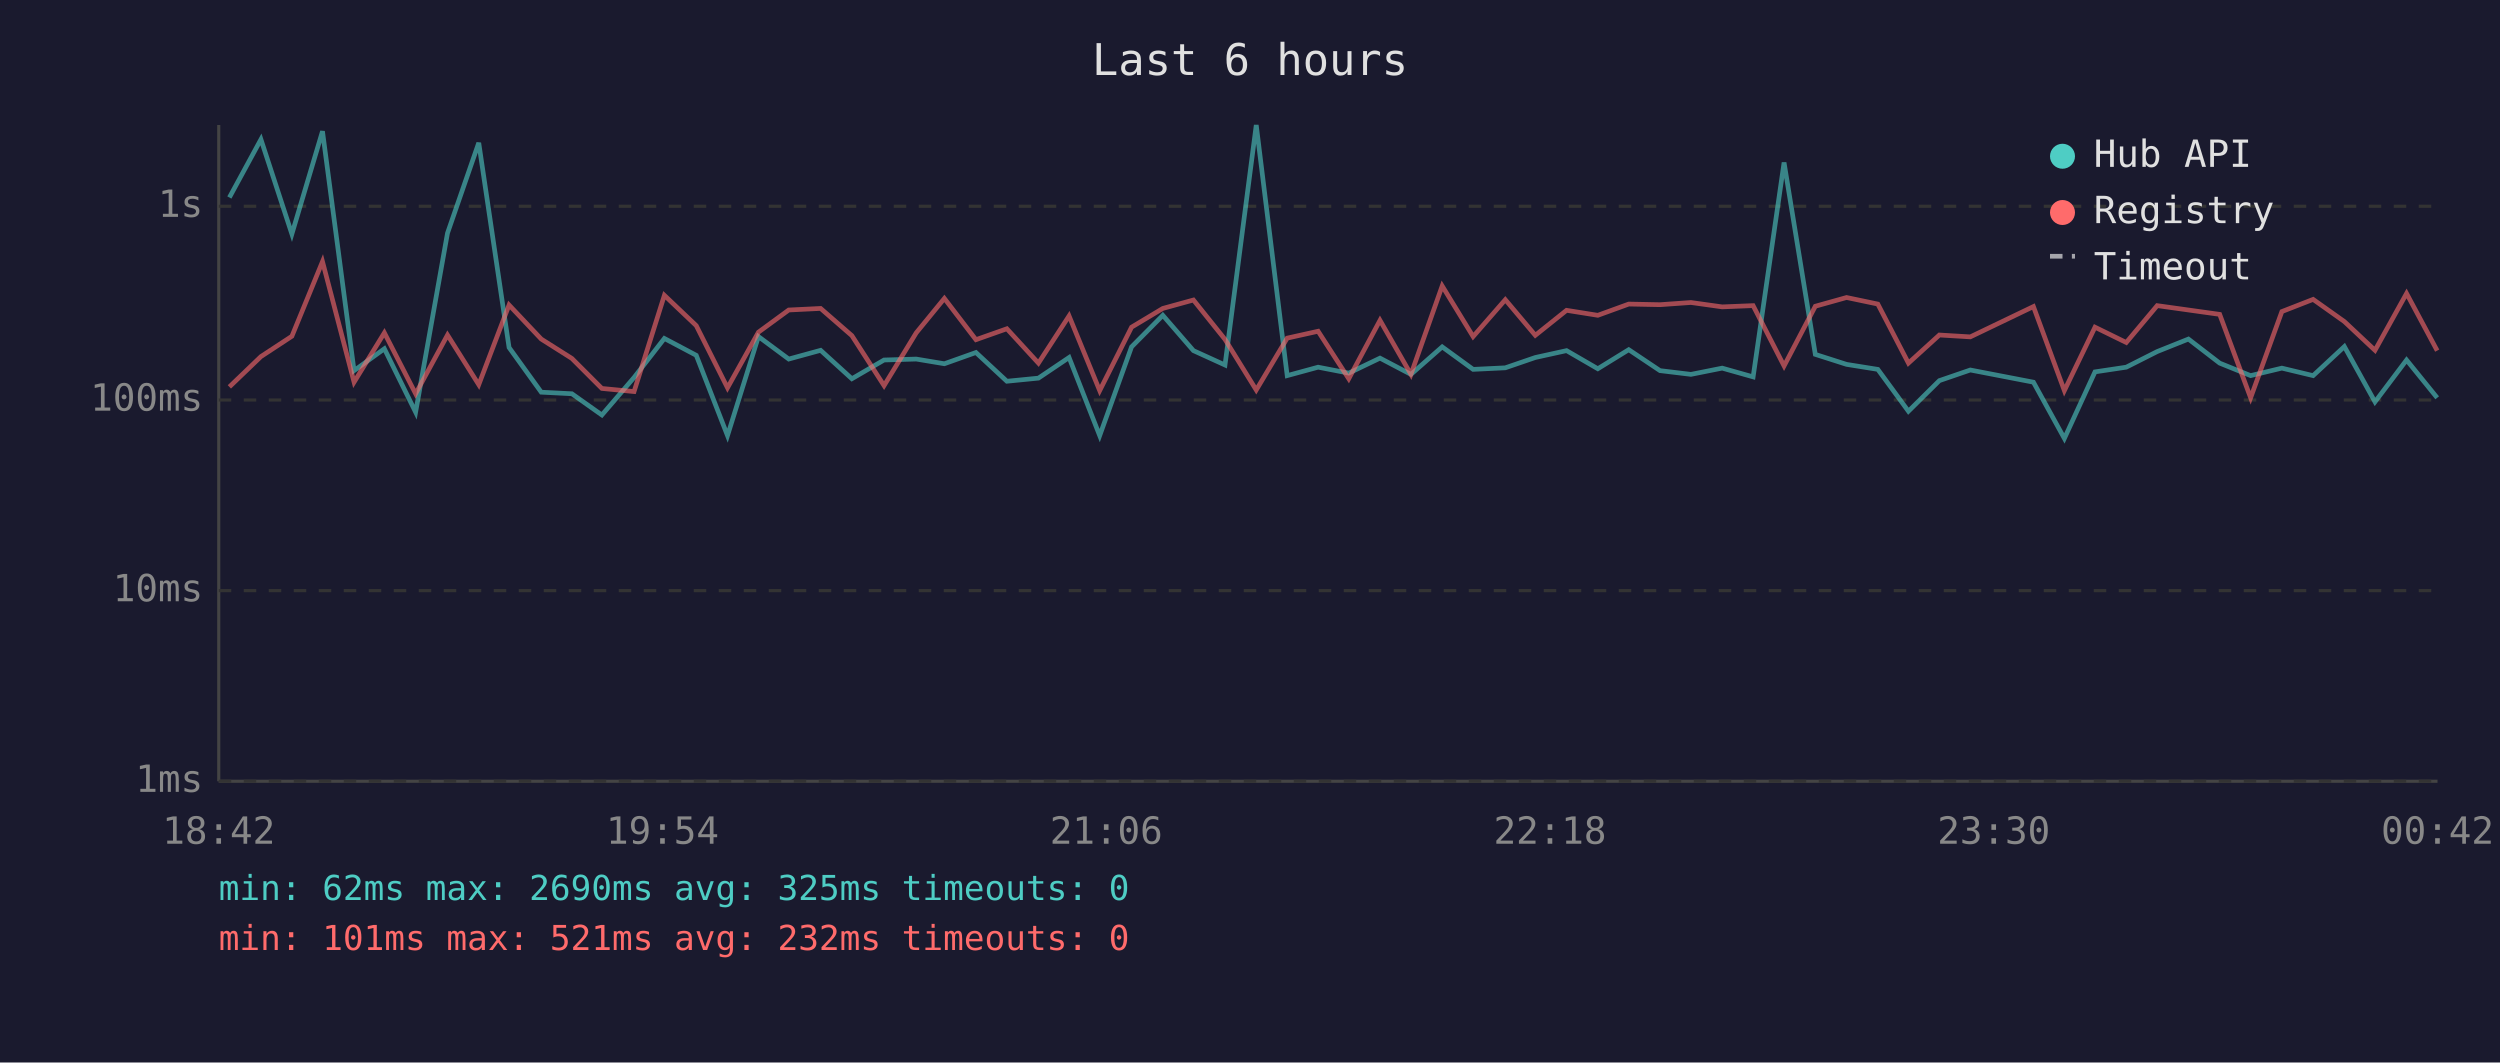
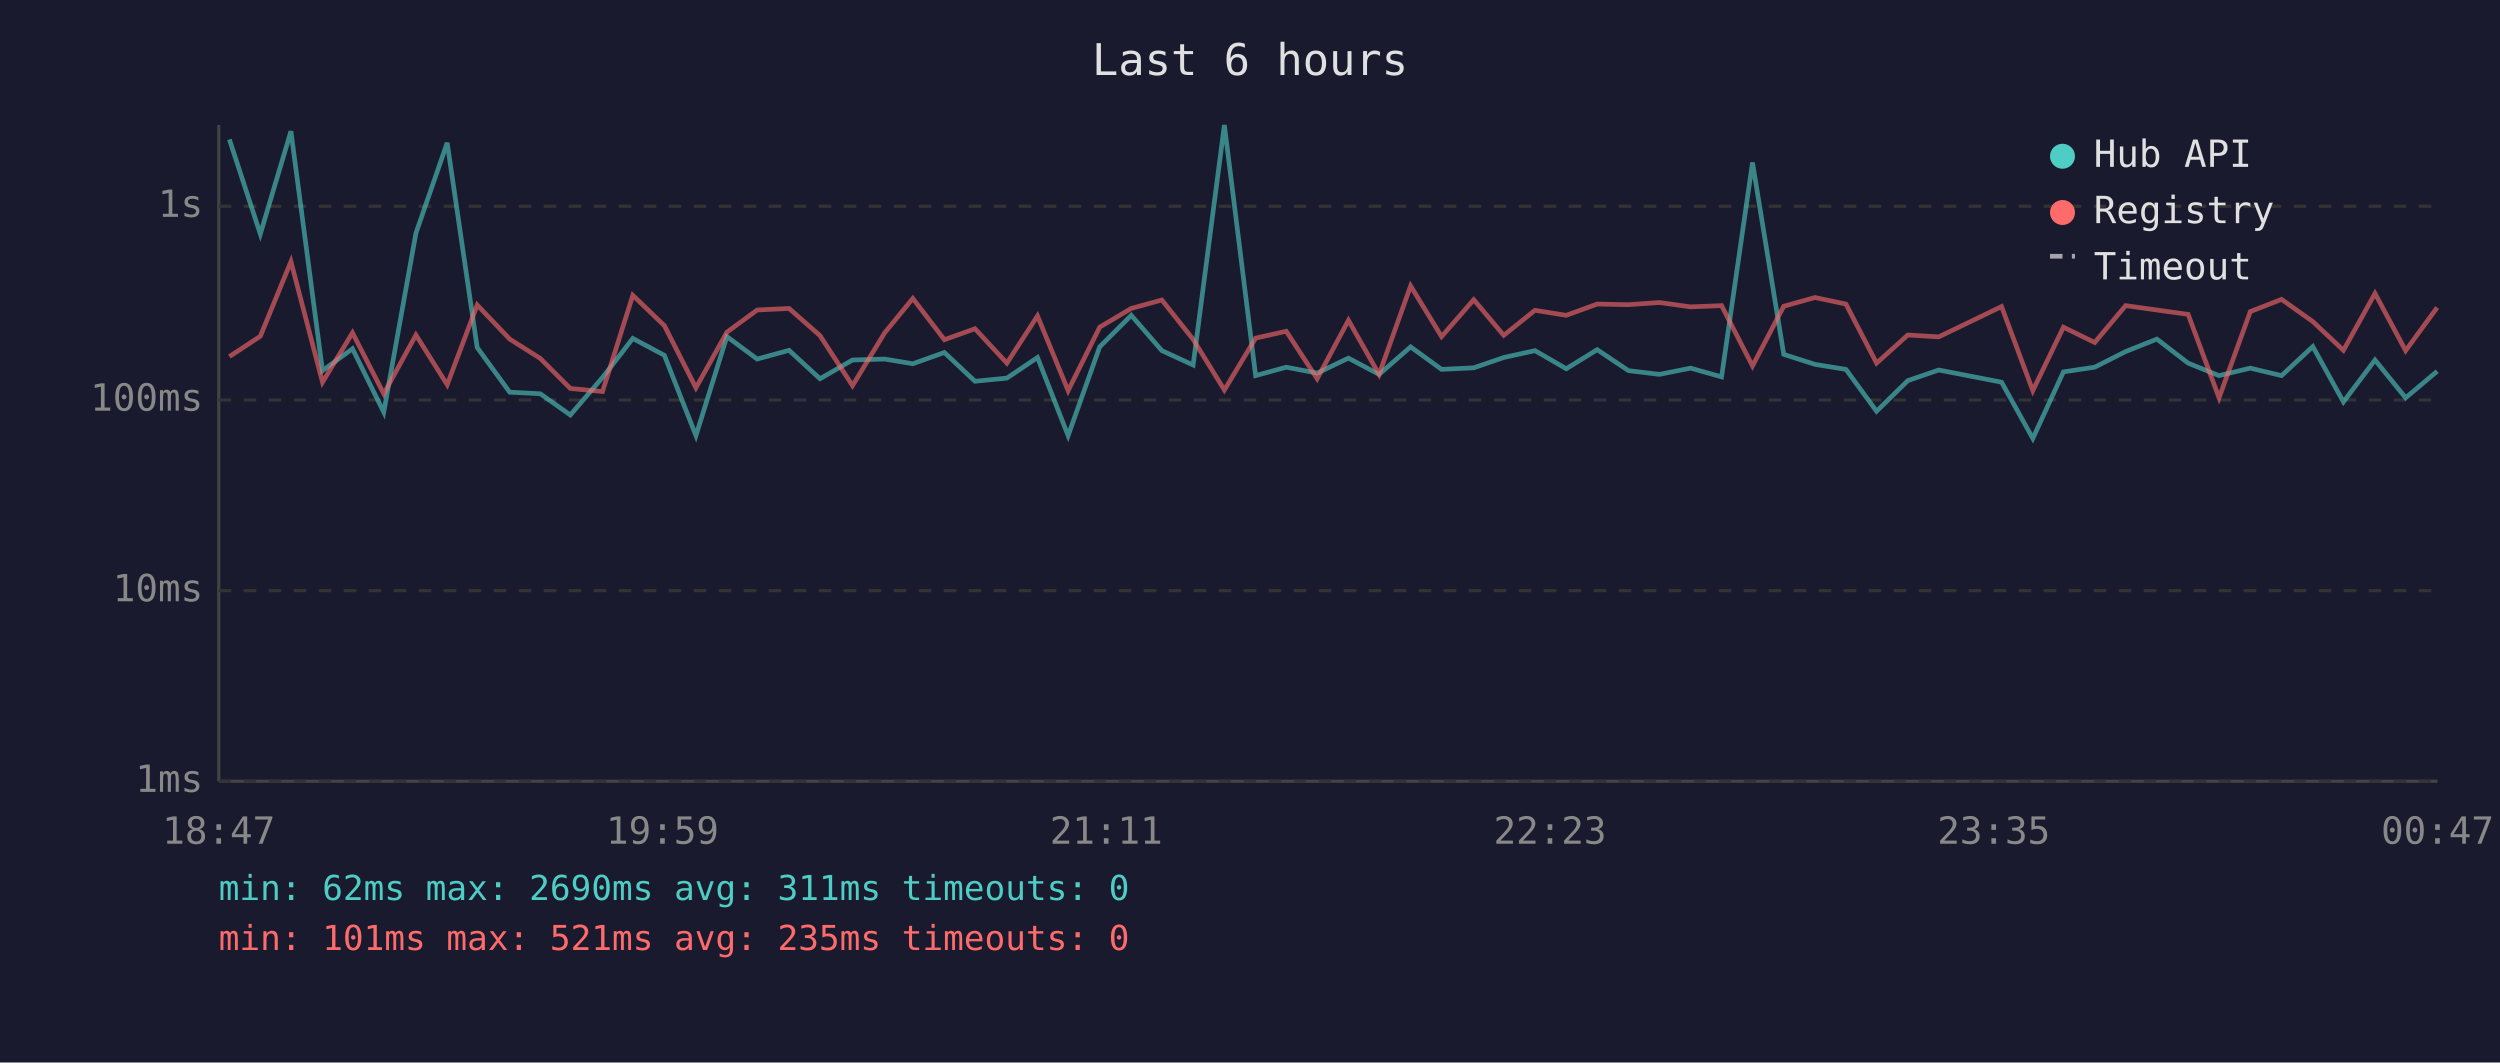
<svg xmlns="http://www.w3.org/2000/svg" viewBox="0 0 800 340" font-family="monospace" font-size="12">
  <rect width="800" height="340" fill="#1a1a2e" />
  <text x="400" y="24" fill="#e0e0e0" font-size="14" text-anchor="middle">Last 6 hours</text>
  <line x1="70" y1="40" x2="70" y2="250" stroke="#444" stroke-width="1" />
  <line x1="70" y1="250" x2="780" y2="250" stroke="#444" stroke-width="1" />
  <line x1="70" y1="250" x2="780" y2="250" stroke="#333" stroke-width="1" stroke-dasharray="4" />
  <text x="65" y="250" fill="#888" text-anchor="end" dominant-baseline="middle">1ms</text>
  <line x1="70" y1="189" x2="780" y2="189" stroke="#333" stroke-width="1" stroke-dasharray="4" />
  <text x="65" y="189" fill="#888" text-anchor="end" dominant-baseline="middle">10ms</text>
  <line x1="70" y1="128" x2="780" y2="128" stroke="#333" stroke-width="1" stroke-dasharray="4" />
  <text x="65" y="128" fill="#888" text-anchor="end" dominant-baseline="middle">100ms</text>
  <line x1="70" y1="66" x2="780" y2="66" stroke="#333" stroke-width="1" stroke-dasharray="4" />
  <text x="65" y="66" fill="#888" text-anchor="end" dominant-baseline="middle">1s</text>
-   <text x="70" y="270" fill="#888" text-anchor="middle">18:42</text>
-   <text x="212" y="270" fill="#888" text-anchor="middle">19:54</text>
-   <text x="354" y="270" fill="#888" text-anchor="middle">21:06</text>
-   <text x="496" y="270" fill="#888" text-anchor="middle">22:18</text>
-   <text x="638" y="270" fill="#888" text-anchor="middle">23:30</text>
-   <text x="780" y="270" fill="#888" text-anchor="middle">00:42</text>
-   <polyline points="73.4,63.2 83.5,44.6 93.4,74.9 103.2,42.0 113.3,118.6 123.0,111.6 133.0,131.9 143.2,74.6 153.2,45.7 162.9,111.2 173.2,125.5 183.0,126.0 192.6,132.8 202.9,120.8 212.6,108.3 222.8,113.7 232.8,139.4 242.7,107.7 252.4,114.9 262.6,112.1 272.6,121.2 282.9,115.2 293.2,114.9 302.2,116.4 312.3,112.8 322.2,122.0 332.3,121.0 342.1,114.4 351.9,139.4 362.1,111.0 372.1,100.9 381.9,112.2 392.0,116.8 402.0,40.0 411.9,120.2 421.8,117.5 431.6,119.4 441.6,114.6 451.5,119.8 461.5,111.0 471.4,118.2 481.7,117.7 491.3,114.4 501.3,112.2 511.3,118.0 521.2,111.9 531.2,118.6 541.1,119.8 551.1,117.8 561.0,120.6 570.9,52.0 580.9,113.4 590.9,116.6 600.9,118.2 610.7,131.6 620.6,121.8 630.5,118.4 650.7,122.3 660.6,140.3 670.4,119.0 680.4,117.5 690.3,112.5 700.3,108.5 710.3,116.2 720.2,120.2 730.2,117.8 740.2,120.2 750.2,110.9 760.0,128.6 770.1,115.2 779.9,127.3" fill="none" stroke="#4ecdc4" stroke-width="1.5" opacity="0.6" />
-   <polyline points="73.4,123.8 83.5,114.1 93.4,107.6 103.2,83.7 113.3,122.3 123.0,106.5 133.0,126.0 143.2,107.2 153.2,123.1 162.9,97.6 173.2,108.5 183.0,114.7 192.6,124.3 202.9,125.3 212.6,94.5 222.8,104.2 232.8,124.1 242.7,106.3 252.4,99.2 262.6,98.7 272.6,107.4 282.9,123.4 293.2,106.5 302.2,95.5 312.3,108.7 322.2,105.2 332.3,116.2 342.1,101.1 351.9,125.0 362.1,104.7 372.1,98.7 381.9,96.0 392.0,108.6 402.0,124.8 411.9,108.2 421.8,106.0 431.6,121.2 441.6,102.5 451.5,119.8 461.5,91.5 471.4,107.7 481.7,95.9 491.3,107.3 501.3,99.3 511.3,100.9 521.2,97.3 531.2,97.5 541.1,96.8 551.1,98.2 561.0,97.8 570.9,117.1 580.9,98.0 590.9,95.2 600.9,97.3 610.7,116.2 620.6,107.2 630.5,107.8 650.7,98.1 660.6,125.0 670.4,104.7 680.4,109.6 690.3,97.8 700.3,99.2 710.3,100.6 720.2,127.3 730.2,99.7 740.2,95.8 750.2,102.9 760.0,112.1 770.1,93.9 779.9,112.2" fill="none" stroke="#ff6b6b" stroke-width="1.5" opacity="0.6" />
+   <text x="70" y="270" fill="#888" text-anchor="middle">18:47</text>
+   <text x="212" y="270" fill="#888" text-anchor="middle">19:59</text>
+   <text x="354" y="270" fill="#888" text-anchor="middle">21:11</text>
+   <text x="496" y="270" fill="#888" text-anchor="middle">22:23</text>
+   <text x="638" y="270" fill="#888" text-anchor="middle">23:35</text>
+   <text x="780" y="270" fill="#888" text-anchor="middle">00:47</text>
+   <polyline points="73.4,44.6 83.3,74.9 93.1,42.0 103.2,118.6 112.8,111.6 122.8,131.9 133.1,74.6 143.1,45.7 152.7,111.2 163.1,125.5 172.9,126.0 182.5,132.8 192.8,120.8 202.5,108.3 212.6,113.7 222.7,139.4 232.6,107.7 242.3,114.9 252.5,112.1 262.4,121.2 272.8,115.2 283.1,114.9 292.1,116.4 302.2,112.8 312.0,122.0 322.2,121.0 332.0,114.4 341.8,139.4 351.9,111.0 362.0,100.9 371.8,112.2 381.8,116.8 391.8,40.0 401.8,120.2 411.6,117.5 421.5,119.4 431.5,114.6 441.3,119.8 451.4,111.0 461.3,118.2 471.6,117.7 481.2,114.4 491.2,112.2 501.2,118.0 511.1,111.9 521.1,118.6 531.0,119.8 541.0,117.8 550.9,120.6 560.8,52.0 570.8,113.4 580.8,116.6 590.7,118.2 600.5,131.6 610.5,121.8 620.4,118.4 640.5,122.3 650.5,140.3 660.3,119.0 670.3,117.5 680.2,112.5 690.2,108.5 700.2,116.2 710.1,120.2 720.1,117.8 730.1,120.2 740.1,110.9 749.9,128.6 760.0,115.2 769.8,127.3 779.9,118.8" fill="none" stroke="#4ecdc4" stroke-width="1.5" opacity="0.6" />
+   <polyline points="73.4,114.1 83.3,107.6 93.1,83.7 103.2,122.3 112.8,106.5 122.8,126.0 133.1,107.2 143.1,123.1 152.7,97.6 163.1,108.5 172.9,114.7 182.5,124.3 192.8,125.3 202.5,94.5 212.6,104.2 222.7,124.1 232.6,106.3 242.3,99.2 252.5,98.7 262.4,107.4 272.8,123.4 283.1,106.5 292.1,95.5 302.2,108.7 312.0,105.2 322.2,116.2 332.0,101.1 341.8,125.0 351.9,104.7 362.0,98.7 371.8,96.0 381.8,108.6 391.8,124.8 401.8,108.2 411.6,106.0 421.5,121.2 431.5,102.5 441.3,119.8 451.4,91.5 461.3,107.7 471.6,95.9 481.2,107.3 491.2,99.3 501.2,100.9 511.1,97.3 521.1,97.5 531.0,96.8 541.0,98.2 550.9,97.8 560.8,117.1 570.8,98.0 580.8,95.2 590.7,97.3 600.5,116.2 610.5,107.2 620.4,107.8 640.5,98.1 650.5,125.0 660.3,104.7 670.3,109.6 680.2,97.8 690.2,99.2 700.2,100.6 710.1,127.3 720.1,99.7 730.1,95.8 740.1,102.9 749.9,112.1 760.0,93.9 769.8,112.2 779.9,98.4" fill="none" stroke="#ff6b6b" stroke-width="1.5" opacity="0.6" />
  <circle cx="660" cy="50" r="4" fill="#4ecdc4" />
  <text x="670" y="50" fill="#e0e0e0" dominant-baseline="middle">Hub API</text>
  <circle cx="660" cy="68" r="4" fill="#ff6b6b" />
  <text x="670" y="68" fill="#e0e0e0" dominant-baseline="middle">Registry</text>
  <line x1="656" y1="82" x2="664" y2="82" stroke="#e0e0e0" stroke-width="1.5" stroke-dasharray="4,3" opacity="0.7" />
  <text x="670" y="86" fill="#e0e0e0" dominant-baseline="middle">Timeout</text>
-   <text x="70" y="288" fill="#4ecdc4" font-size="11">min: 62ms  max: 2690ms  avg: 325ms  timeouts: 0</text>
-   <text x="70" y="304" fill="#ff6b6b" font-size="11">min: 101ms  max: 521ms  avg: 232ms  timeouts: 0</text>
+   <text x="70" y="288" fill="#4ecdc4" font-size="11">min: 62ms  max: 2690ms  avg: 311ms  timeouts: 0</text>
+   <text x="70" y="304" fill="#ff6b6b" font-size="11">min: 101ms  max: 521ms  avg: 235ms  timeouts: 0</text>
</svg>
